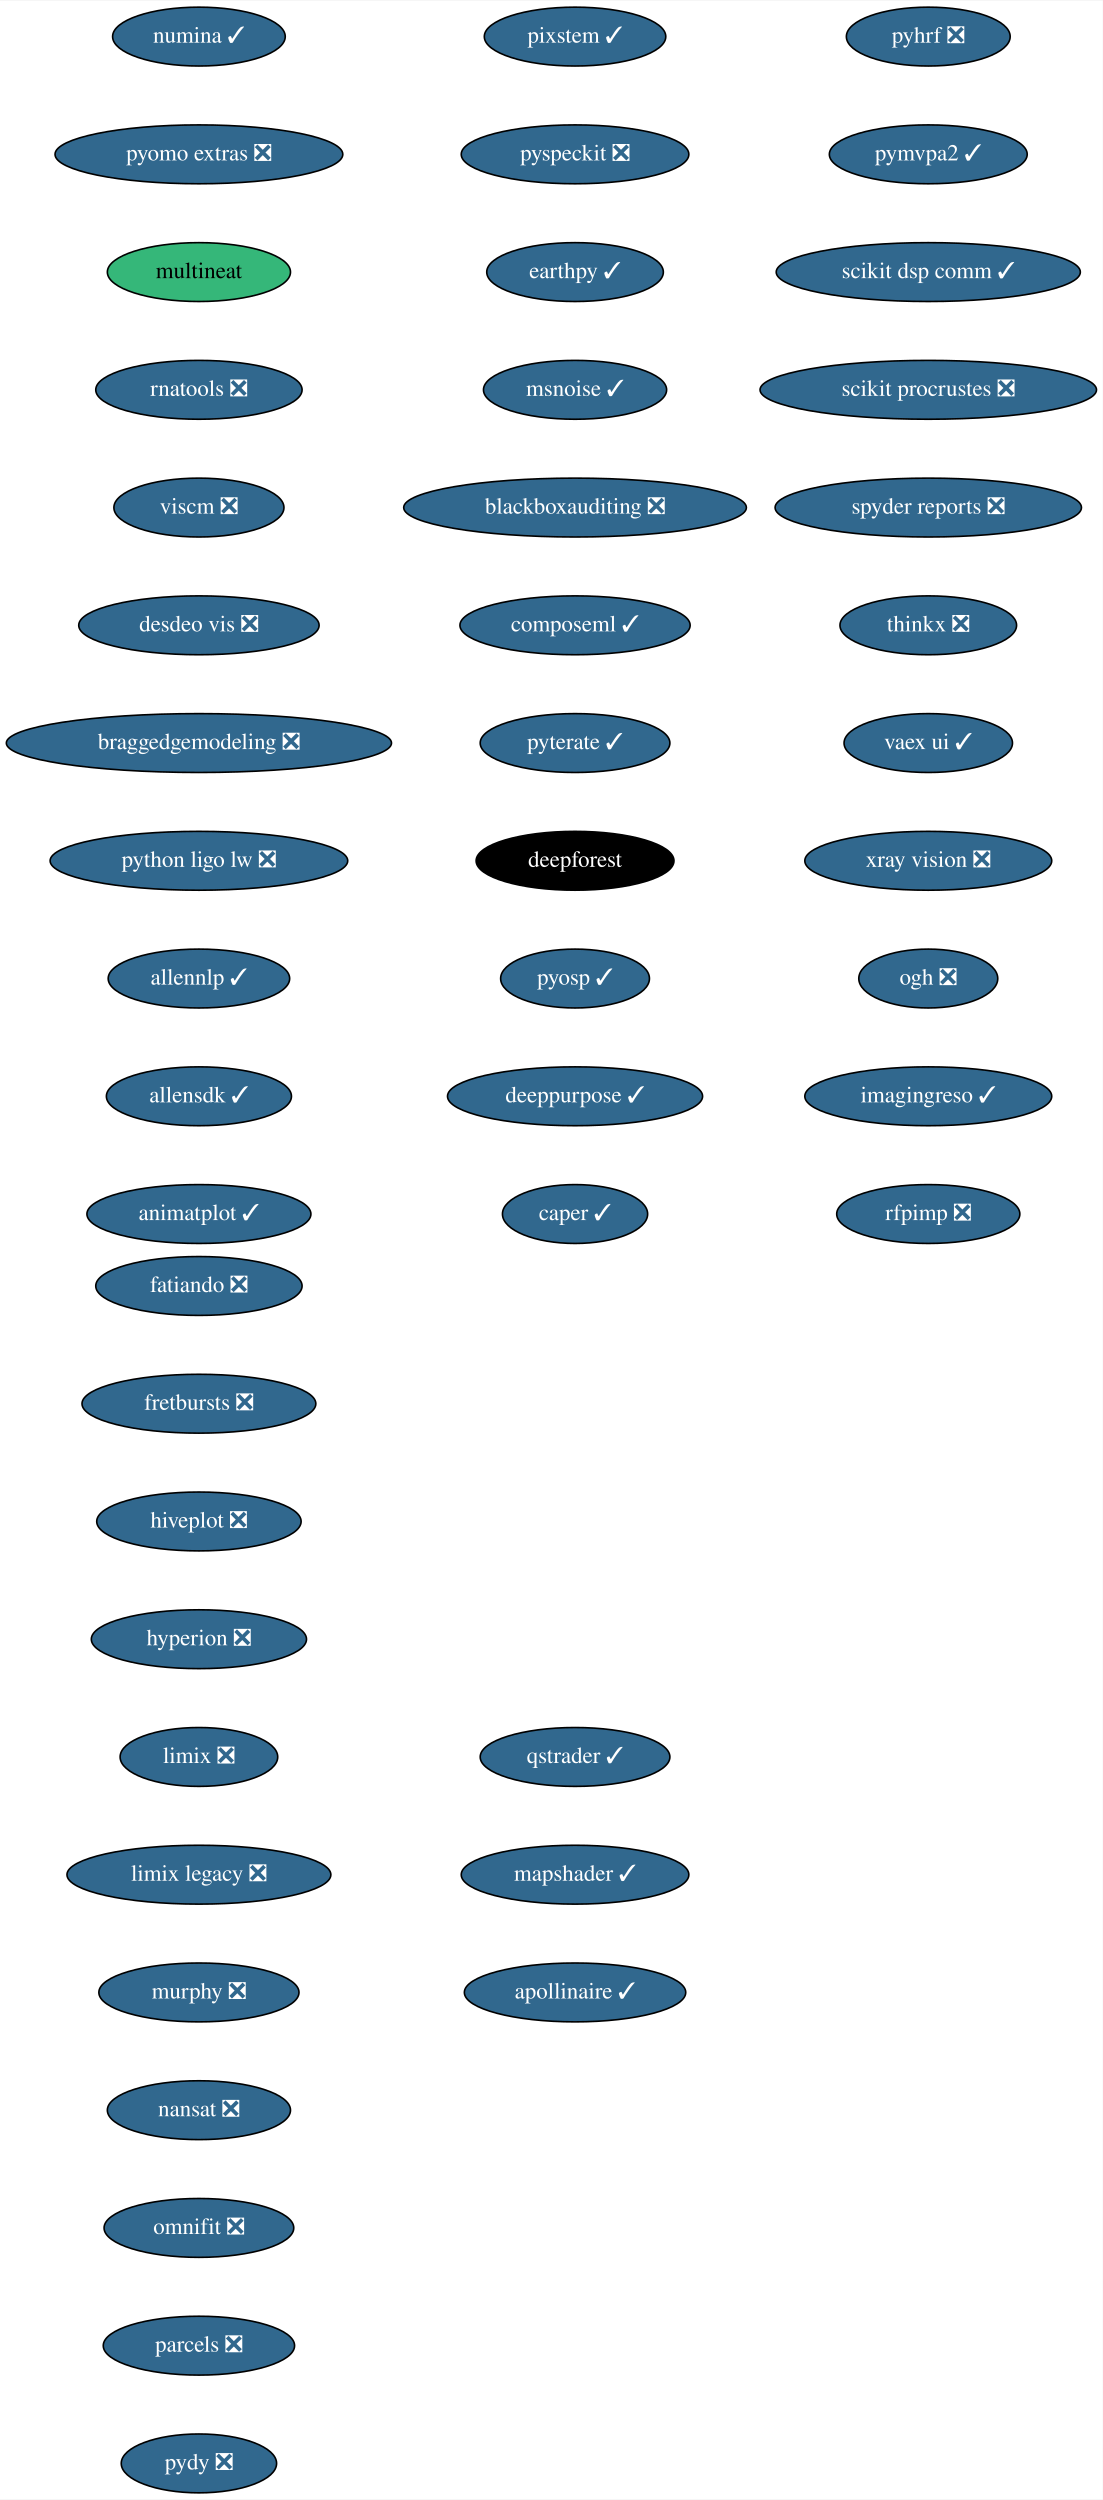
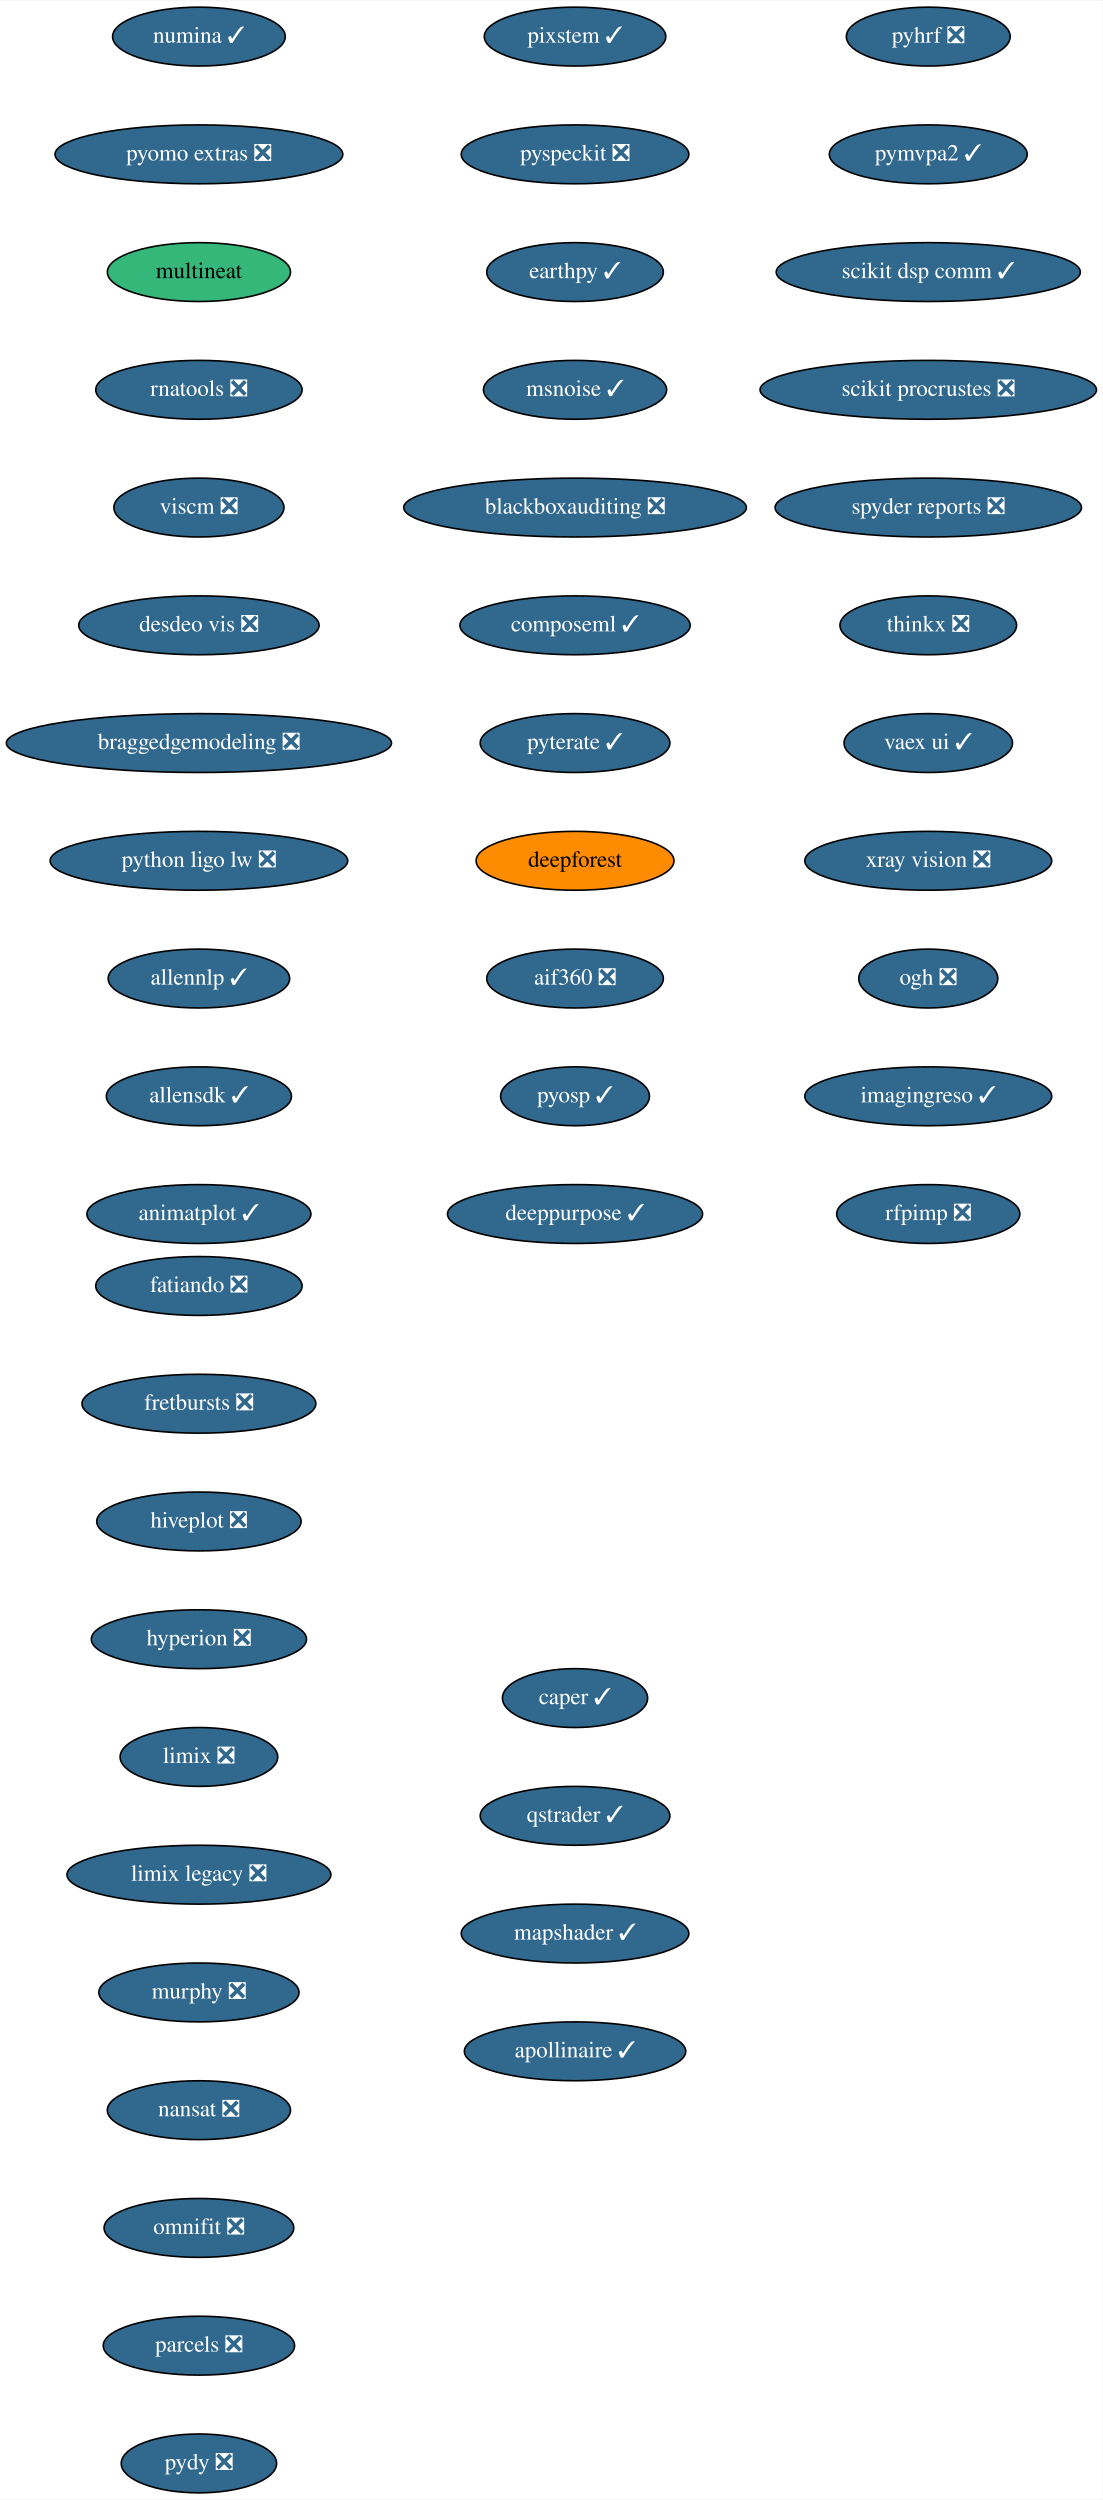
<svg xmlns="http://www.w3.org/2000/svg" xmlns:xlink="http://www.w3.org/1999/xlink" width="674pt" height="1528pt" viewBox="0.00 0.00 674.33 1528.00">
  <g id="graph0" class="graph" transform="scale(1 1) rotate(0) translate(4 1524)">
    <polygon fill="white" stroke="transparent" points="-4,4 -4,-1524 670.33,-1524 670.33,4 -4,4" />
    <g id="node1" class="node">
      <g id="a_node1">
        <a xlink:href="https://github.com/conda-forge/fatiando-feedstock/pull/13" xlink:title="fatiando ❎">
          <ellipse fill="#31688e" stroke="black" cx="117.64" cy="-738" rx="63.09" ry="18" />
          <text text-anchor="middle" x="117.64" y="-734.3" font-family="Times,serif" font-size="14.00" fill="white">fatiando ❎</text>
        </a>
      </g>
    </g>
    <g id="node2" class="node">
      <g id="a_node2">
        <a xlink:href="https://github.com/conda-forge/fretbursts-feedstock/pull/19" xlink:title="fretbursts ❎">
          <ellipse fill="#31688e" stroke="black" cx="117.64" cy="-666" rx="71.5" ry="18" />
          <text text-anchor="middle" x="117.64" y="-662.3" font-family="Times,serif" font-size="14.00" fill="white">fretbursts ❎</text>
        </a>
      </g>
    </g>
    <g id="node3" class="node">
      <g id="a_node3">
        <a xlink:href="https://github.com/conda-forge/hiveplot-feedstock/pull/5" xlink:title="hiveplot ❎">
          <ellipse fill="#31688e" stroke="black" cx="117.64" cy="-594" rx="62.5" ry="18" />
          <text text-anchor="middle" x="117.64" y="-590.3" font-family="Times,serif" font-size="14.00" fill="white">hiveplot ❎</text>
        </a>
      </g>
    </g>
    <g id="node4" class="node">
      <g id="a_node4">
        <a xlink:href="https://github.com/conda-forge/hyperion-feedstock/pull/14" xlink:title="hyperion ❎">
          <ellipse fill="#31688e" stroke="black" cx="117.64" cy="-522" rx="65.79" ry="18" />
          <text text-anchor="middle" x="117.64" y="-518.3" font-family="Times,serif" font-size="14.00" fill="white">hyperion ❎</text>
        </a>
      </g>
    </g>
    <g id="node5" class="node">
      <g id="a_node5">
        <a xlink:href="https://github.com/conda-forge/limix-feedstock/pull/23" xlink:title="limix ❎">
          <ellipse fill="#31688e" stroke="black" cx="117.64" cy="-450" rx="48.19" ry="18" />
          <text text-anchor="middle" x="117.64" y="-446.3" font-family="Times,serif" font-size="14.00" fill="white">limix ❎</text>
        </a>
      </g>
    </g>
    <g id="node6" class="node">
      <g id="a_node6">
        <a xlink:href="https://github.com/conda-forge/limix-legacy-feedstock/pull/9" xlink:title="limix legacy ❎">
          <ellipse fill="#31688e" stroke="black" cx="117.64" cy="-378" rx="80.69" ry="18" />
          <text text-anchor="middle" x="117.64" y="-374.3" font-family="Times,serif" font-size="14.00" fill="white">limix legacy ❎</text>
        </a>
      </g>
    </g>
    <g id="node7" class="node">
      <g id="a_node7">
        <a xlink:href="https://github.com/conda-forge/murphy-feedstock/pull/3" xlink:title="murphy ❎">
          <ellipse fill="#31688e" stroke="black" cx="117.64" cy="-306" rx="61.19" ry="18" />
          <text text-anchor="middle" x="117.64" y="-302.3" font-family="Times,serif" font-size="14.00" fill="white">murphy ❎</text>
        </a>
      </g>
    </g>
    <g id="node8" class="node">
      <g id="a_node8">
        <a xlink:href="https://github.com/conda-forge/nansat-feedstock/pull/29" xlink:title="nansat ❎">
          <ellipse fill="#31688e" stroke="black" cx="117.64" cy="-234" rx="56" ry="18" />
          <text text-anchor="middle" x="117.64" y="-230.3" font-family="Times,serif" font-size="14.00" fill="white">nansat ❎</text>
        </a>
      </g>
    </g>
    <g id="node9" class="node">
      <g id="a_node9">
        <a xlink:href="https://github.com/conda-forge/omnifit-feedstock/pull/4" xlink:title="omnifit ❎">
          <ellipse fill="#31688e" stroke="black" cx="117.64" cy="-162" rx="58" ry="18" />
          <text text-anchor="middle" x="117.64" y="-158.3" font-family="Times,serif" font-size="14.00" fill="white">omnifit ❎</text>
        </a>
      </g>
    </g>
    <g id="node10" class="node">
      <g id="a_node10">
        <a xlink:href="https://github.com/conda-forge/parcels-feedstock/pull/63" xlink:title="parcels ❎">
          <ellipse fill="#31688e" stroke="black" cx="117.64" cy="-90" rx="58.5" ry="18" />
          <text text-anchor="middle" x="117.64" y="-86.3" font-family="Times,serif" font-size="14.00" fill="white">parcels ❎</text>
        </a>
      </g>
    </g>
    <g id="node11" class="node">
      <g id="a_node11">
        <a xlink:href="https://github.com/conda-forge/pydy-feedstock/pull/14" xlink:title="pydy ❎">
          <ellipse fill="#31688e" stroke="black" cx="117.64" cy="-18" rx="47.5" ry="18" />
          <text text-anchor="middle" x="117.64" y="-14.3" font-family="Times,serif" font-size="14.00" fill="white">pydy ❎</text>
        </a>
      </g>
    </g>
    <g id="node12" class="node">
      <g id="a_node12">
        <a xlink:href="https://github.com/conda-forge/pyhrf-feedstock/pull/6" xlink:title="pyhrf ❎">
          <ellipse fill="#31688e" stroke="black" cx="563.64" cy="-1502" rx="50.09" ry="18" />
          <text text-anchor="middle" x="563.64" y="-1498.3" font-family="Times,serif" font-size="14.00" fill="white">pyhrf ❎</text>
        </a>
      </g>
    </g>
    <g id="node13" class="node">
      <g id="a_node13">
        <a xlink:href="https://github.com/conda-forge/pymvpa2-feedstock/pull/13" xlink:title="pymvpa2 ✓">
          <ellipse fill="#31688e" stroke="black" cx="563.64" cy="-1430" rx="60.5" ry="18" />
          <text text-anchor="middle" x="563.64" y="-1426.3" font-family="Times,serif" font-size="14.00" fill="white">pymvpa2 ✓</text>
        </a>
      </g>
    </g>
    <g id="node14" class="node">
      <g id="a_node14">
        <a xlink:href="https://github.com/conda-forge/scikit-dsp-comm-feedstock/pull/9" xlink:title="scikit dsp comm ✓">
          <ellipse fill="#31688e" stroke="black" cx="563.64" cy="-1358" rx="93" ry="18" />
          <text text-anchor="middle" x="563.64" y="-1354.3" font-family="Times,serif" font-size="14.00" fill="white">scikit dsp comm ✓</text>
        </a>
      </g>
    </g>
    <g id="node15" class="node">
      <g id="a_node15">
        <a xlink:href="https://github.com/conda-forge/scikit-procrustes-feedstock/pull/5" xlink:title="scikit procrustes ❎">
          <ellipse fill="#31688e" stroke="black" cx="563.64" cy="-1286" rx="102.88" ry="18" />
          <text text-anchor="middle" x="563.64" y="-1282.3" font-family="Times,serif" font-size="14.00" fill="white">scikit procrustes ❎</text>
        </a>
      </g>
    </g>
    <g id="node16" class="node">
      <g id="a_node16">
        <a xlink:href="https://github.com/conda-forge/spyder-reports-feedstock/pull/5" xlink:title="spyder reports ❎">
          <ellipse fill="#31688e" stroke="black" cx="563.64" cy="-1214" rx="93.68" ry="18" />
          <text text-anchor="middle" x="563.64" y="-1210.3" font-family="Times,serif" font-size="14.00" fill="white">spyder reports ❎</text>
        </a>
      </g>
    </g>
    <g id="node17" class="node">
      <g id="a_node17">
        <a xlink:href="https://github.com/conda-forge/thinkx-feedstock/pull/5" xlink:title="thinkx ❎">
          <ellipse fill="#31688e" stroke="black" cx="563.64" cy="-1142" rx="54" ry="18" />
          <text text-anchor="middle" x="563.64" y="-1138.3" font-family="Times,serif" font-size="14.00" fill="white">thinkx ❎</text>
        </a>
      </g>
    </g>
    <g id="node18" class="node">
      <g id="a_node18">
        <a xlink:href="https://github.com/conda-forge/vaex-ui-feedstock/pull/12" xlink:title="vaex ui ✓">
          <ellipse fill="#31688e" stroke="black" cx="563.64" cy="-1070" rx="51.5" ry="18" />
          <text text-anchor="middle" x="563.64" y="-1066.3" font-family="Times,serif" font-size="14.00" fill="white">vaex ui ✓</text>
        </a>
      </g>
    </g>
    <g id="node19" class="node">
      <g id="a_node19">
        <a xlink:href="https://github.com/conda-forge/xray-vision-feedstock/pull/13" xlink:title="xray vision ❎">
          <ellipse fill="#31688e" stroke="black" cx="563.64" cy="-998" rx="75.5" ry="18" />
          <text text-anchor="middle" x="563.64" y="-994.3" font-family="Times,serif" font-size="14.00" fill="white">xray vision ❎</text>
        </a>
      </g>
    </g>
    <g id="node20" class="node">
      <g id="a_node20">
        <a xlink:href="https://github.com/conda-forge/ogh-feedstock/pull/9" xlink:title="ogh ❎">
          <ellipse fill="#31688e" stroke="black" cx="563.64" cy="-926" rx="42.49" ry="18" />
          <text text-anchor="middle" x="563.64" y="-922.3" font-family="Times,serif" font-size="14.00" fill="white">ogh ❎</text>
        </a>
      </g>
    </g>
    <g id="node21" class="node">
      <g id="a_node21">
        <a xlink:href="https://github.com/conda-forge/imagingreso-feedstock/pull/21" xlink:title="imagingreso ✓">
          <ellipse fill="#31688e" stroke="black" cx="563.64" cy="-854" rx="75.5" ry="18" />
          <text text-anchor="middle" x="563.64" y="-850.3" font-family="Times,serif" font-size="14.00" fill="white">imagingreso ✓</text>
        </a>
      </g>
    </g>
    <g id="node22" class="node">
      <g id="a_node22">
        <a xlink:href="https://github.com/conda-forge/rfpimp-feedstock/pull/9" xlink:title="rfpimp ❎">
          <ellipse fill="#31688e" stroke="black" cx="563.64" cy="-782" rx="56" ry="18" />
          <text text-anchor="middle" x="563.64" y="-778.3" font-family="Times,serif" font-size="14.00" fill="white">rfpimp ❎</text>
        </a>
      </g>
    </g>
    <g id="node23" class="node">
      <g id="a_node23">
        <a xlink:href="https://github.com/conda-forge/numina-feedstock/pull/28" xlink:title="numina ✓">
          <ellipse fill="#31688e" stroke="black" cx="117.64" cy="-1502" rx="52.79" ry="18" />
          <text text-anchor="middle" x="117.64" y="-1498.3" font-family="Times,serif" font-size="14.00" fill="white">numina ✓</text>
        </a>
      </g>
    </g>
    <g id="node24" class="node">
      <g id="a_node24">
        <a xlink:href="https://github.com/conda-forge/pyomo.extras-feedstock/pull/25" xlink:title="pyomo extras ❎">
          <ellipse fill="#31688e" stroke="black" cx="117.64" cy="-1430" rx="87.99" ry="18" />
          <text text-anchor="middle" x="117.64" y="-1426.3" font-family="Times,serif" font-size="14.00" fill="white">pyomo extras ❎</text>
        </a>
      </g>
    </g>
    <g id="node25" class="node">
      <g id="a_node25">
        <a xlink:href="https://github.com/conda-forge/multineat-feedstock" xlink:title="multineat">
          <ellipse fill="#35b779" stroke="black" cx="117.64" cy="-1358" rx="56" ry="18" />
          <text text-anchor="middle" x="117.64" y="-1354.3" font-family="Times,serif" font-size="14.00">multineat</text>
        </a>
      </g>
    </g>
    <g id="node26" class="node">
      <g id="a_node26">
        <a xlink:href="https://github.com/conda-forge/rnatools-feedstock/pull/3" xlink:title="rnatools ❎">
          <ellipse fill="#31688e" stroke="black" cx="117.64" cy="-1286" rx="63.09" ry="18" />
          <text text-anchor="middle" x="117.64" y="-1282.3" font-family="Times,serif" font-size="14.00" fill="white">rnatools ❎</text>
        </a>
      </g>
    </g>
    <g id="node27" class="node">
      <g id="a_node27">
        <a xlink:href="https://github.com/conda-forge/viscm-feedstock/pull/4" xlink:title="viscm ❎">
          <ellipse fill="#31688e" stroke="black" cx="117.64" cy="-1214" rx="52" ry="18" />
          <text text-anchor="middle" x="117.64" y="-1210.3" font-family="Times,serif" font-size="14.00" fill="white">viscm ❎</text>
        </a>
      </g>
    </g>
    <g id="node28" class="node">
      <g id="a_node28">
        <a xlink:href="https://github.com/conda-forge/desdeo-vis-feedstock/pull/5" xlink:title="desdeo vis ❎">
          <ellipse fill="#31688e" stroke="black" cx="117.64" cy="-1142" rx="73.5" ry="18" />
          <text text-anchor="middle" x="117.64" y="-1138.3" font-family="Times,serif" font-size="14.00" fill="white">desdeo vis ❎</text>
        </a>
      </g>
    </g>
    <g id="node29" class="node">
      <g id="a_node29">
        <a xlink:href="https://github.com/conda-forge/braggedgemodeling-feedstock/pull/3" xlink:title="braggedgemodeling ❎">
          <ellipse fill="#31688e" stroke="black" cx="117.64" cy="-1070" rx="117.78" ry="18" />
          <text text-anchor="middle" x="117.64" y="-1066.3" font-family="Times,serif" font-size="14.00" fill="white">braggedgemodeling ❎</text>
        </a>
      </g>
    </g>
    <g id="node30" class="node">
      <g id="a_node30">
        <a xlink:href="https://github.com/conda-forge/python-ligo-lw-feedstock/pull/14" xlink:title="python ligo lw ❎">
          <ellipse fill="#31688e" stroke="black" cx="117.64" cy="-998" rx="91" ry="18" />
          <text text-anchor="middle" x="117.64" y="-994.3" font-family="Times,serif" font-size="14.00" fill="white">python ligo lw ❎</text>
        </a>
      </g>
    </g>
    <g id="node31" class="node">
      <g id="a_node31">
        <a xlink:href="https://github.com/conda-forge/allennlp-feedstock/pull/18" xlink:title="allennlp ✓">
          <ellipse fill="#31688e" stroke="black" cx="117.64" cy="-926" rx="55.49" ry="18" />
          <text text-anchor="middle" x="117.64" y="-922.3" font-family="Times,serif" font-size="14.00" fill="white">allennlp ✓</text>
        </a>
      </g>
    </g>
    <g id="node32" class="node">
      <g id="a_node32">
        <a xlink:href="https://github.com/conda-forge/allensdk-feedstock/pull/4" xlink:title="allensdk ✓">
          <ellipse fill="#31688e" stroke="black" cx="117.64" cy="-854" rx="56.59" ry="18" />
          <text text-anchor="middle" x="117.64" y="-850.3" font-family="Times,serif" font-size="14.00" fill="white">allensdk ✓</text>
        </a>
      </g>
    </g>
    <g id="node33" class="node">
      <g id="a_node33">
        <a xlink:href="https://github.com/conda-forge/animatplot-feedstock/pull/6" xlink:title="animatplot ✓">
          <ellipse fill="#31688e" stroke="black" cx="117.64" cy="-782" rx="68.49" ry="18" />
          <text text-anchor="middle" x="117.64" y="-778.3" font-family="Times,serif" font-size="14.00" fill="white">animatplot ✓</text>
        </a>
      </g>
    </g>
    <g id="node34" class="node">
      <g id="a_node34">
        <a xlink:href="https://github.com/conda-forge/pixstem-feedstock/pull/3" xlink:title="pixstem ✓">
          <ellipse fill="#31688e" stroke="black" cx="347.64" cy="-1502" rx="55.49" ry="18" />
          <text text-anchor="middle" x="347.64" y="-1498.3" font-family="Times,serif" font-size="14.00" fill="white">pixstem ✓</text>
        </a>
      </g>
    </g>
    <g id="node35" class="node">
      <g id="a_node35">
        <a xlink:href="https://github.com/conda-forge/pyspeckit-feedstock/pull/3" xlink:title="pyspeckit ❎">
          <ellipse fill="#31688e" stroke="black" cx="347.64" cy="-1430" rx="69.59" ry="18" />
          <text text-anchor="middle" x="347.64" y="-1426.3" font-family="Times,serif" font-size="14.00" fill="white">pyspeckit ❎</text>
        </a>
      </g>
    </g>
    <g id="node36" class="node">
      <g id="a_node36">
        <a xlink:href="https://github.com/conda-forge/earthpy-feedstock/pull/12" xlink:title="earthpy ✓">
          <ellipse fill="#31688e" stroke="black" cx="347.64" cy="-1358" rx="54" ry="18" />
          <text text-anchor="middle" x="347.64" y="-1354.3" font-family="Times,serif" font-size="14.00" fill="white">earthpy ✓</text>
        </a>
      </g>
    </g>
    <g id="node37" class="node">
      <g id="a_node37">
        <a xlink:href="https://github.com/conda-forge/msnoise-feedstock/pull/5" xlink:title="msnoise ✓">
          <ellipse fill="#31688e" stroke="black" cx="347.64" cy="-1286" rx="56" ry="18" />
          <text text-anchor="middle" x="347.64" y="-1282.3" font-family="Times,serif" font-size="14.00" fill="white">msnoise ✓</text>
        </a>
      </g>
    </g>
    <g id="node38" class="node">
      <g id="a_node38">
        <a xlink:href="https://github.com/conda-forge/blackboxauditing-feedstock/pull/2" xlink:title="blackboxauditing ❎">
          <ellipse fill="#31688e" stroke="black" cx="347.64" cy="-1214" rx="104.78" ry="18" />
          <text text-anchor="middle" x="347.64" y="-1210.3" font-family="Times,serif" font-size="14.00" fill="white">blackboxauditing ❎</text>
        </a>
      </g>
    </g>
    <g id="node39" class="node">
      <g id="a_node39">
        <a xlink:href="https://github.com/conda-forge/composeml-feedstock/pull/1" xlink:title="composeml ✓">
          <ellipse fill="#31688e" stroke="black" cx="347.64" cy="-1142" rx="70.39" ry="18" />
          <text text-anchor="middle" x="347.64" y="-1138.3" font-family="Times,serif" font-size="14.00" fill="white">composeml ✓</text>
        </a>
      </g>
    </g>
    <g id="node40" class="node">
      <g id="a_node40">
        <a xlink:href="https://github.com/conda-forge/pyterate-feedstock/pull/1" xlink:title="pyterate ✓">
          <ellipse fill="#31688e" stroke="black" cx="347.64" cy="-1070" rx="58" ry="18" />
          <text text-anchor="middle" x="347.64" y="-1066.3" font-family="Times,serif" font-size="14.00" fill="white">pyterate ✓</text>
        </a>
      </g>
    </g>
    <g id="node41" class="node">
      <g id="a_node41">
        <a xlink:href="https://github.com/conda-forge/deepforest-feedstock" xlink:title="deepforest">
-           <ellipse fill="#000000" stroke="black" cx="347.64" cy="-998" rx="60.5" ry="18" />
-           <text text-anchor="middle" x="347.64" y="-994.3" font-family="Times,serif" font-size="14.00" fill="white">deepforest</text>
+           <ellipse fill="#ff8c00" stroke="black" cx="347.64" cy="-998" rx="60.5" ry="18" />
+           <text text-anchor="middle" x="347.64" y="-994.3" font-family="Times,serif" font-size="14.00">deepforest</text>
        </a>
      </g>
    </g>
    <g id="node42" class="node">
      <g id="a_node42">
-         <a xlink:href="https://github.com/conda-forge/pyosp-feedstock/pull/3" xlink:title="pyosp ✓">
-           <ellipse fill="#31688e" stroke="black" cx="347.64" cy="-926" rx="45.5" ry="18" />
-           <text text-anchor="middle" x="347.64" y="-922.3" font-family="Times,serif" font-size="14.00" fill="white">pyosp ✓</text>
+         <a xlink:href="https://github.com/conda-forge/aif360-feedstock/pull/3" xlink:title="aif360 ❎">
+           <ellipse fill="#31688e" stroke="black" cx="347.64" cy="-926" rx="54" ry="18" />
+           <text text-anchor="middle" x="347.64" y="-922.3" font-family="Times,serif" font-size="14.00" fill="white">aif360 ❎</text>
        </a>
      </g>
    </g>
    <g id="node43" class="node">
      <g id="a_node43">
-         <a xlink:href="https://github.com/conda-forge/deeppurpose-feedstock/pull/2" xlink:title="deeppurpose ✓">
-           <ellipse fill="#31688e" stroke="black" cx="347.64" cy="-854" rx="78" ry="18" />
-           <text text-anchor="middle" x="347.64" y="-850.3" font-family="Times,serif" font-size="14.00" fill="white">deeppurpose ✓</text>
+         <a xlink:href="https://github.com/conda-forge/pyosp-feedstock/pull/3" xlink:title="pyosp ✓">
+           <ellipse fill="#31688e" stroke="black" cx="347.64" cy="-854" rx="45.5" ry="18" />
+           <text text-anchor="middle" x="347.64" y="-850.3" font-family="Times,serif" font-size="14.00" fill="white">pyosp ✓</text>
        </a>
      </g>
    </g>
    <g id="node44" class="node">
      <g id="a_node44">
-         <a xlink:href="https://github.com/conda-forge/caper-feedstock/pull/7" xlink:title="caper ✓">
-           <ellipse fill="#31688e" stroke="black" cx="347.64" cy="-782" rx="44.39" ry="18" />
-           <text text-anchor="middle" x="347.64" y="-778.3" font-family="Times,serif" font-size="14.00" fill="white">caper ✓</text>
+         <a xlink:href="https://github.com/conda-forge/deeppurpose-feedstock/pull/2" xlink:title="deeppurpose ✓">
+           <ellipse fill="#31688e" stroke="black" cx="347.64" cy="-782" rx="78" ry="18" />
+           <text text-anchor="middle" x="347.64" y="-778.3" font-family="Times,serif" font-size="14.00" fill="white">deeppurpose ✓</text>
        </a>
      </g>
    </g>
    <g id="node45" class="node">
      <g id="a_node45">
-         <a xlink:href="https://github.com/conda-forge/qstrader-feedstock/pull/1" xlink:title="qstrader ✓">
-           <ellipse fill="#31688e" stroke="black" cx="347.64" cy="-450" rx="58" ry="18" />
-           <text text-anchor="middle" x="347.64" y="-446.3" font-family="Times,serif" font-size="14.00" fill="white">qstrader ✓</text>
+         <a xlink:href="https://github.com/conda-forge/caper-feedstock/pull/7" xlink:title="caper ✓">
+           <ellipse fill="#31688e" stroke="black" cx="347.64" cy="-486" rx="44.39" ry="18" />
+           <text text-anchor="middle" x="347.64" y="-482.3" font-family="Times,serif" font-size="14.00" fill="white">caper ✓</text>
        </a>
      </g>
    </g>
    <g id="node46" class="node">
      <g id="a_node46">
-         <a xlink:href="https://github.com/conda-forge/mapshader-feedstock/pull/1" xlink:title="mapshader ✓">
-           <ellipse fill="#31688e" stroke="black" cx="347.64" cy="-378" rx="69.59" ry="18" />
-           <text text-anchor="middle" x="347.64" y="-374.3" font-family="Times,serif" font-size="14.00" fill="white">mapshader ✓</text>
+         <a xlink:href="https://github.com/conda-forge/qstrader-feedstock/pull/1" xlink:title="qstrader ✓">
+           <ellipse fill="#31688e" stroke="black" cx="347.64" cy="-414" rx="58" ry="18" />
+           <text text-anchor="middle" x="347.64" y="-410.3" font-family="Times,serif" font-size="14.00" fill="white">qstrader ✓</text>
        </a>
      </g>
    </g>
    <g id="node47" class="node">
      <g id="a_node47">
+         <a xlink:href="https://github.com/conda-forge/mapshader-feedstock/pull/1" xlink:title="mapshader ✓">
+           <ellipse fill="#31688e" stroke="black" cx="347.64" cy="-342" rx="69.59" ry="18" />
+           <text text-anchor="middle" x="347.64" y="-338.3" font-family="Times,serif" font-size="14.00" fill="white">mapshader ✓</text>
+         </a>
+       </g>
+     </g>
+     <g id="node48" class="node">
+       <g id="a_node48">
        <a xlink:href="https://github.com/conda-forge/apollinaire-feedstock/pull/3" xlink:title="apollinaire ✓">
-           <ellipse fill="#31688e" stroke="black" cx="347.64" cy="-306" rx="67.69" ry="18" />
-           <text text-anchor="middle" x="347.64" y="-302.3" font-family="Times,serif" font-size="14.00" fill="white">apollinaire ✓</text>
+           <ellipse fill="#31688e" stroke="black" cx="347.64" cy="-270" rx="67.69" ry="18" />
+           <text text-anchor="middle" x="347.64" y="-266.3" font-family="Times,serif" font-size="14.00" fill="white">apollinaire ✓</text>
        </a>
      </g>
    </g>
  </g>
</svg>
